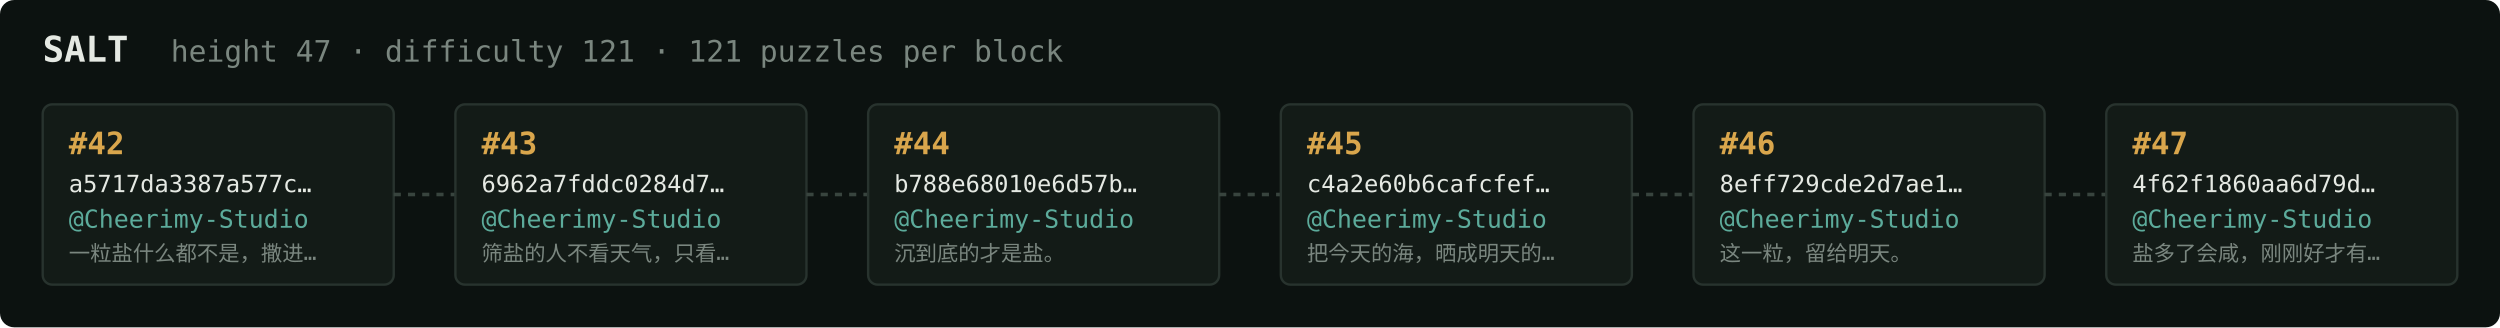
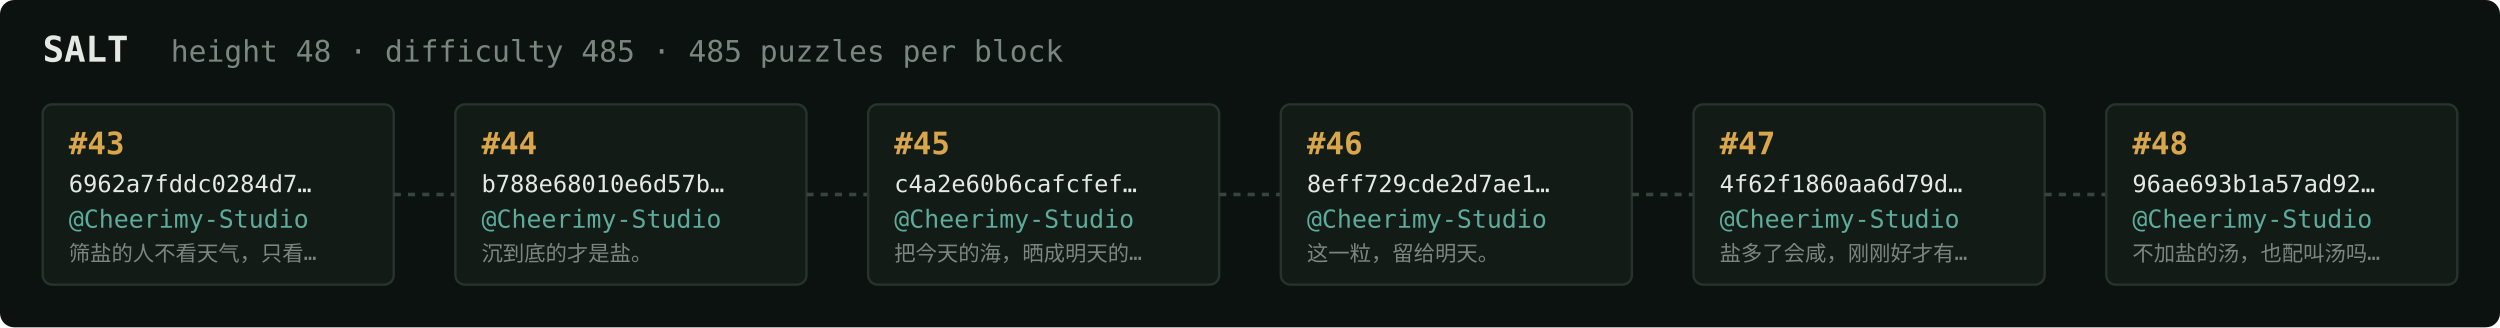
<svg xmlns="http://www.w3.org/2000/svg" width="1054" height="138" viewBox="0 0 1054 138" font-family="ui-monospace,SFMono-Regular,Menlo,monospace">
  <rect fill="#0c1210" width="1054" height="138" rx="6" />
  <text x="18" y="26" fill="#e5e9e3" font-size="15" font-weight="700">SALT</text>
-   <text x="72" y="26" fill="#7a867f" font-size="12.5">height 47 · difficulty 121 · 121 puzzles per block</text>
+   <text x="72" y="26" fill="#7a867f" font-size="12.5">height 48 · difficulty 485 · 485 puzzles per block</text>
  <rect x="18" y="44" width="148" height="76" rx="4" fill="#131b17" stroke="#28332e" stroke-width="1" />
-   <text x="29" y="65" fill="#d9a64c" font-size="13" font-weight="700">#42</text>
-   <text x="29" y="81" fill="#e5e9e3" font-size="10">a5717da3387a577c…</text>
+   <text x="29" y="65" fill="#d9a64c" font-size="13" font-weight="700">#43</text>
+   <text x="29" y="81" fill="#e5e9e3" font-size="10">6962a7fddc0284d7…</text>
  <text x="29" y="96" fill="#5cab9b" font-size="10.5">@Cheerimy-Studio</text>
-   <text x="29" y="110" fill="#7a867f" font-size="9">一粒盐什么都不是，撒进…</text>
+   <text x="29" y="110" fill="#7a867f" font-size="9">筛盐的人不看天气，只看…</text>
  <line x1="166" y1="82.0" x2="192" y2="82.0" stroke="#38443e" stroke-width="1.5" stroke-dasharray="3 3" />
  <rect x="192" y="44" width="148" height="76" rx="4" fill="#131b17" stroke="#28332e" stroke-width="1" />
-   <text x="203" y="65" fill="#d9a64c" font-size="13" font-weight="700">#43</text>
-   <text x="203" y="81" fill="#e5e9e3" font-size="10">6962a7fddc0284d7…</text>
+   <text x="203" y="65" fill="#d9a64c" font-size="13" font-weight="700">#44</text>
+   <text x="203" y="81" fill="#e5e9e3" font-size="10">b788e68010e6d57b…</text>
  <text x="203" y="96" fill="#5cab9b" font-size="10.5">@Cheerimy-Studio</text>
-   <text x="203" y="110" fill="#7a867f" font-size="9">筛盐的人不看天气，只看…</text>
+   <text x="203" y="110" fill="#7a867f" font-size="9">沉到底的才是盐。</text>
  <line x1="340" y1="82.0" x2="366" y2="82.0" stroke="#38443e" stroke-width="1.5" stroke-dasharray="3 3" />
  <rect x="366" y="44" width="148" height="76" rx="4" fill="#131b17" stroke="#28332e" stroke-width="1" />
-   <text x="377" y="65" fill="#d9a64c" font-size="13" font-weight="700">#44</text>
-   <text x="377" y="81" fill="#e5e9e3" font-size="10">b788e68010e6d57b…</text>
+   <text x="377" y="65" fill="#d9a64c" font-size="13" font-weight="700">#45</text>
+   <text x="377" y="81" fill="#e5e9e3" font-size="10">c4a2e60b6cafcfef…</text>
  <text x="377" y="96" fill="#5cab9b" font-size="10.5">@Cheerimy-Studio</text>
-   <text x="377" y="110" fill="#7a867f" font-size="9">沉到底的才是盐。</text>
+   <text x="377" y="110" fill="#7a867f" font-size="9">把今天的海，晒成明天的…</text>
  <line x1="514" y1="82.0" x2="540" y2="82.0" stroke="#38443e" stroke-width="1.5" stroke-dasharray="3 3" />
  <rect x="540" y="44" width="148" height="76" rx="4" fill="#131b17" stroke="#28332e" stroke-width="1" />
-   <text x="551" y="65" fill="#d9a64c" font-size="13" font-weight="700">#45</text>
-   <text x="551" y="81" fill="#e5e9e3" font-size="10">c4a2e60b6cafcfef…</text>
+   <text x="551" y="65" fill="#d9a64c" font-size="13" font-weight="700">#46</text>
+   <text x="551" y="81" fill="#e5e9e3" font-size="10">8eff729cde2d7ae1…</text>
  <text x="551" y="96" fill="#5cab9b" font-size="10.5">@Cheerimy-Studio</text>
-   <text x="551" y="110" fill="#7a867f" font-size="9">把今天的海，晒成明天的…</text>
+   <text x="551" y="110" fill="#7a867f" font-size="9">这一粒，留给明天。</text>
  <line x1="688" y1="82.0" x2="714" y2="82.0" stroke="#38443e" stroke-width="1.5" stroke-dasharray="3 3" />
  <rect x="714" y="44" width="148" height="76" rx="4" fill="#131b17" stroke="#28332e" stroke-width="1" />
-   <text x="725" y="65" fill="#d9a64c" font-size="13" font-weight="700">#46</text>
-   <text x="725" y="81" fill="#e5e9e3" font-size="10">8eff729cde2d7ae1…</text>
+   <text x="725" y="65" fill="#d9a64c" font-size="13" font-weight="700">#47</text>
+   <text x="725" y="81" fill="#e5e9e3" font-size="10">4f62f1860aa6d79d…</text>
  <text x="725" y="96" fill="#5cab9b" font-size="10.5">@Cheerimy-Studio</text>
-   <text x="725" y="110" fill="#7a867f" font-size="9">这一粒，留给明天。</text>
+   <text x="725" y="110" fill="#7a867f" font-size="9">盐多了会咸，刚刚好才有…</text>
  <line x1="862" y1="82.0" x2="888" y2="82.0" stroke="#38443e" stroke-width="1.5" stroke-dasharray="3 3" />
  <rect x="888" y="44" width="148" height="76" rx="4" fill="#131b17" stroke="#28332e" stroke-width="1" />
-   <text x="899" y="65" fill="#d9a64c" font-size="13" font-weight="700">#47</text>
-   <text x="899" y="81" fill="#e5e9e3" font-size="10">4f62f1860aa6d79d…</text>
+   <text x="899" y="65" fill="#d9a64c" font-size="13" font-weight="700">#48</text>
+   <text x="899" y="81" fill="#e5e9e3" font-size="10">96ae693b1a57ad92…</text>
  <text x="899" y="96" fill="#5cab9b" font-size="10.5">@Cheerimy-Studio</text>
-   <text x="899" y="110" fill="#7a867f" font-size="9">盐多了会咸，刚刚好才有…</text>
+   <text x="899" y="110" fill="#7a867f" font-size="9">不加盐的汤，也配叫汤吗…</text>
</svg>
